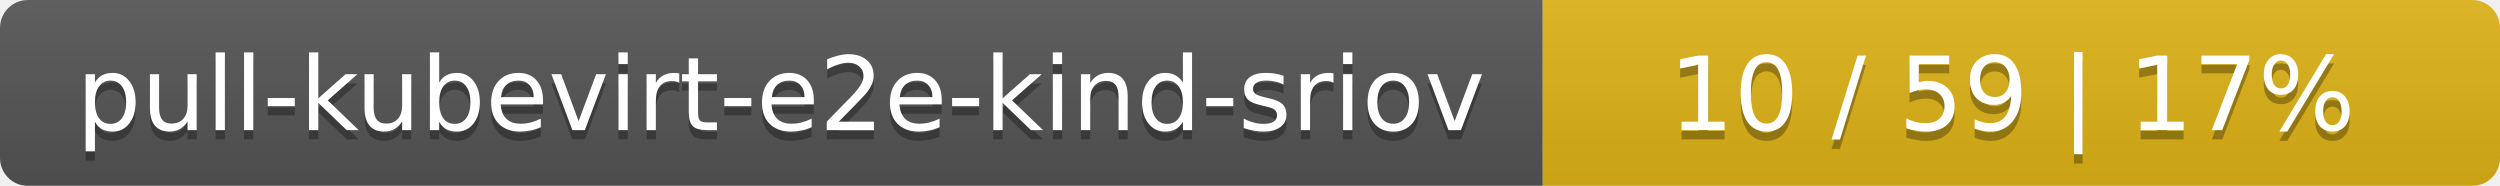
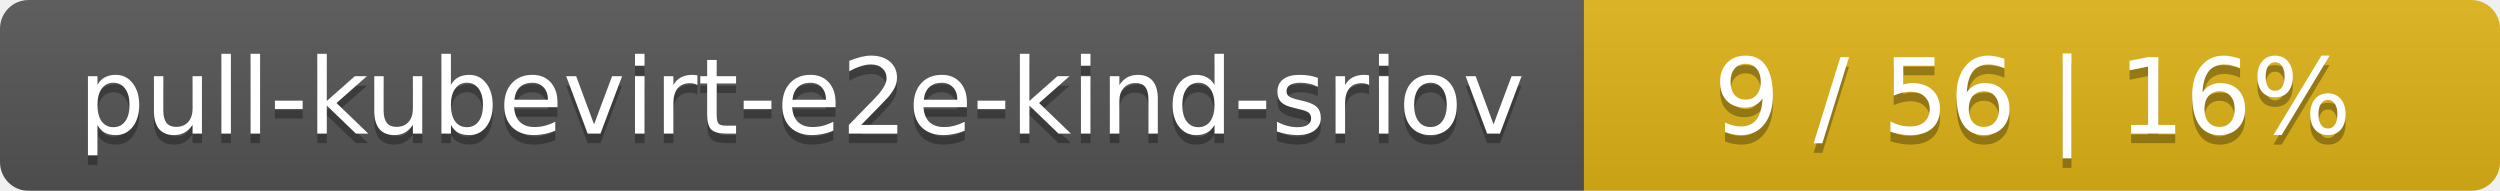
- <svg xmlns="http://www.w3.org/2000/svg" width="269" height="20">
+ <svg xmlns="http://www.w3.org/2000/svg" width="262" height="20">
  <linearGradient id="smooth" x2="0" y2="100%">
    <stop offset="0" stop-color="#bbb" stop-opacity=".1" />
    <stop offset="1" stop-opacity=".1" />
  </linearGradient>
  <mask id="round">
-     <rect width="269" height="20" rx="3" fill="#fff" />
+     <rect width="262" height="20" rx="3" fill="#fff" />
  </mask>
  <g mask="url(#round)">
    <rect width="166" height="20" fill="#555" />
-     <rect x="166" width="103" height="20" fill="#dfb317" />
-     <rect width="269" height="20" fill="url(#smooth)" />
+     <rect x="166" width="96" height="20" fill="#dfb317" />
+     <rect width="262" height="20" fill="url(#smooth)" />
  </g>
  <g fill="#fff" text-anchor="middle" font-family="DejaVu Sans,Verdana,Geneva,sans-serif" font-size="11">
    <text x="84" y="15" fill="#010101" fill-opacity=".3">pull-kubevirt-e2e-kind-sriov</text>
    <text x="84" y="14">pull-kubevirt-e2e-kind-sriov</text>
-     <text x="216.5" y="15" fill="#010101" fill-opacity=".3">10 / 59    |    17%</text>
-     <text x="216.5" y="14">10 / 59    |    17%</text>
+     <text x="213" y="15" fill="#010101" fill-opacity=".3">9 / 56    |    16%</text>
+     <text x="213" y="14">9 / 56    |    16%</text>
  </g>
</svg>
